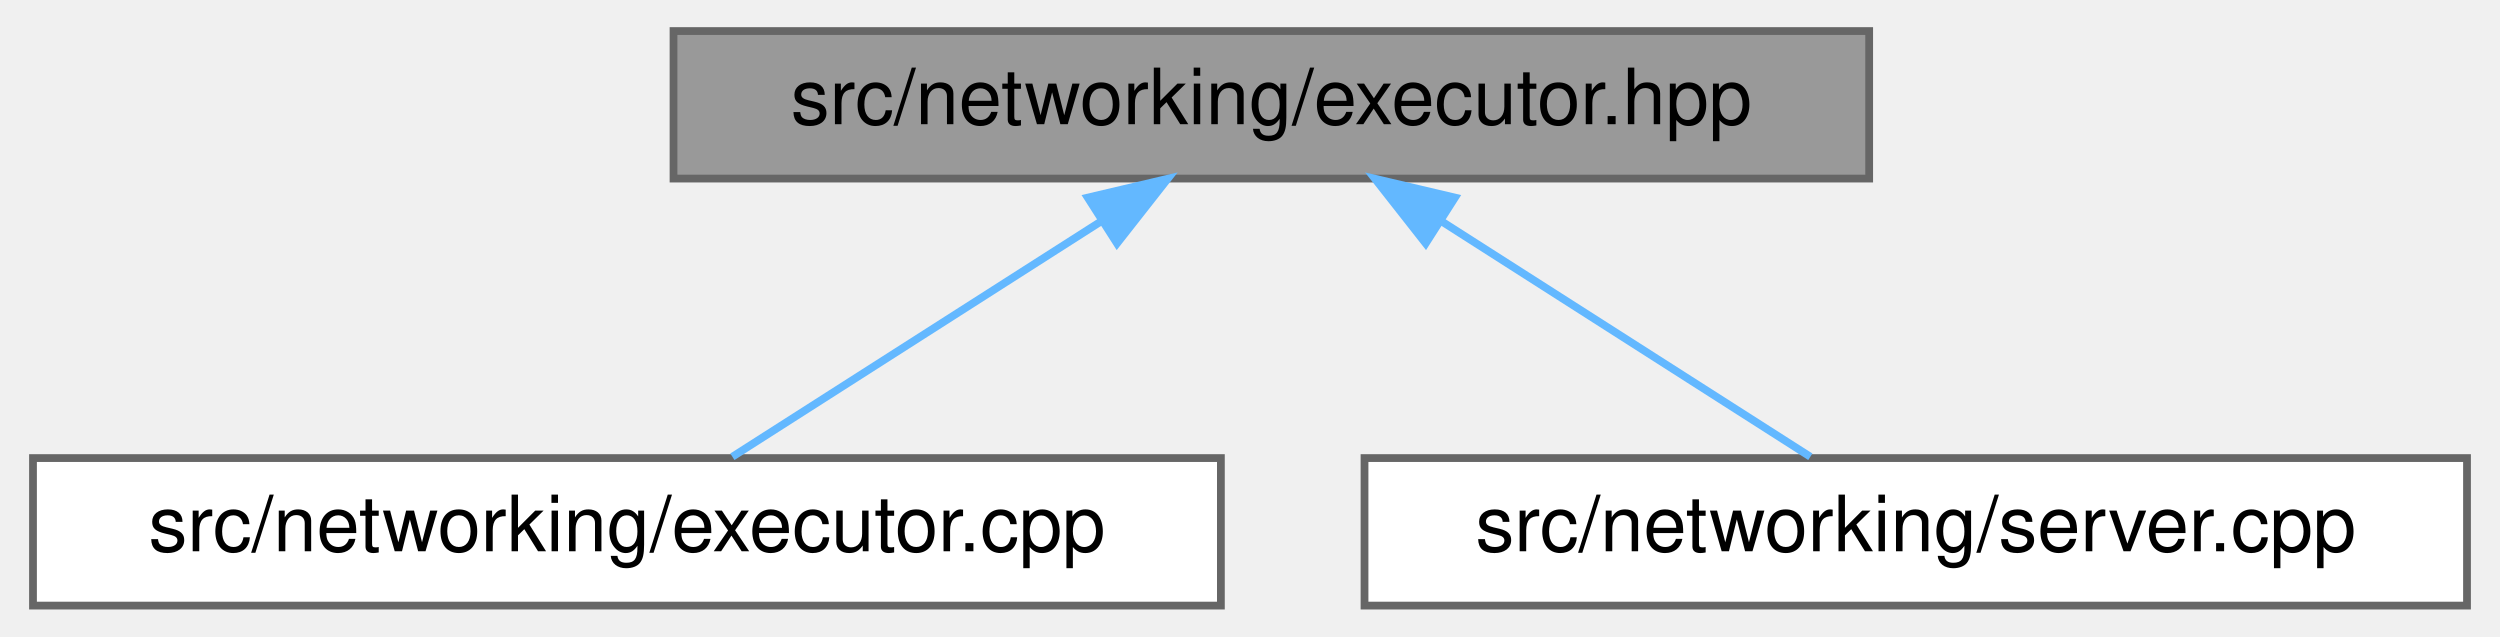
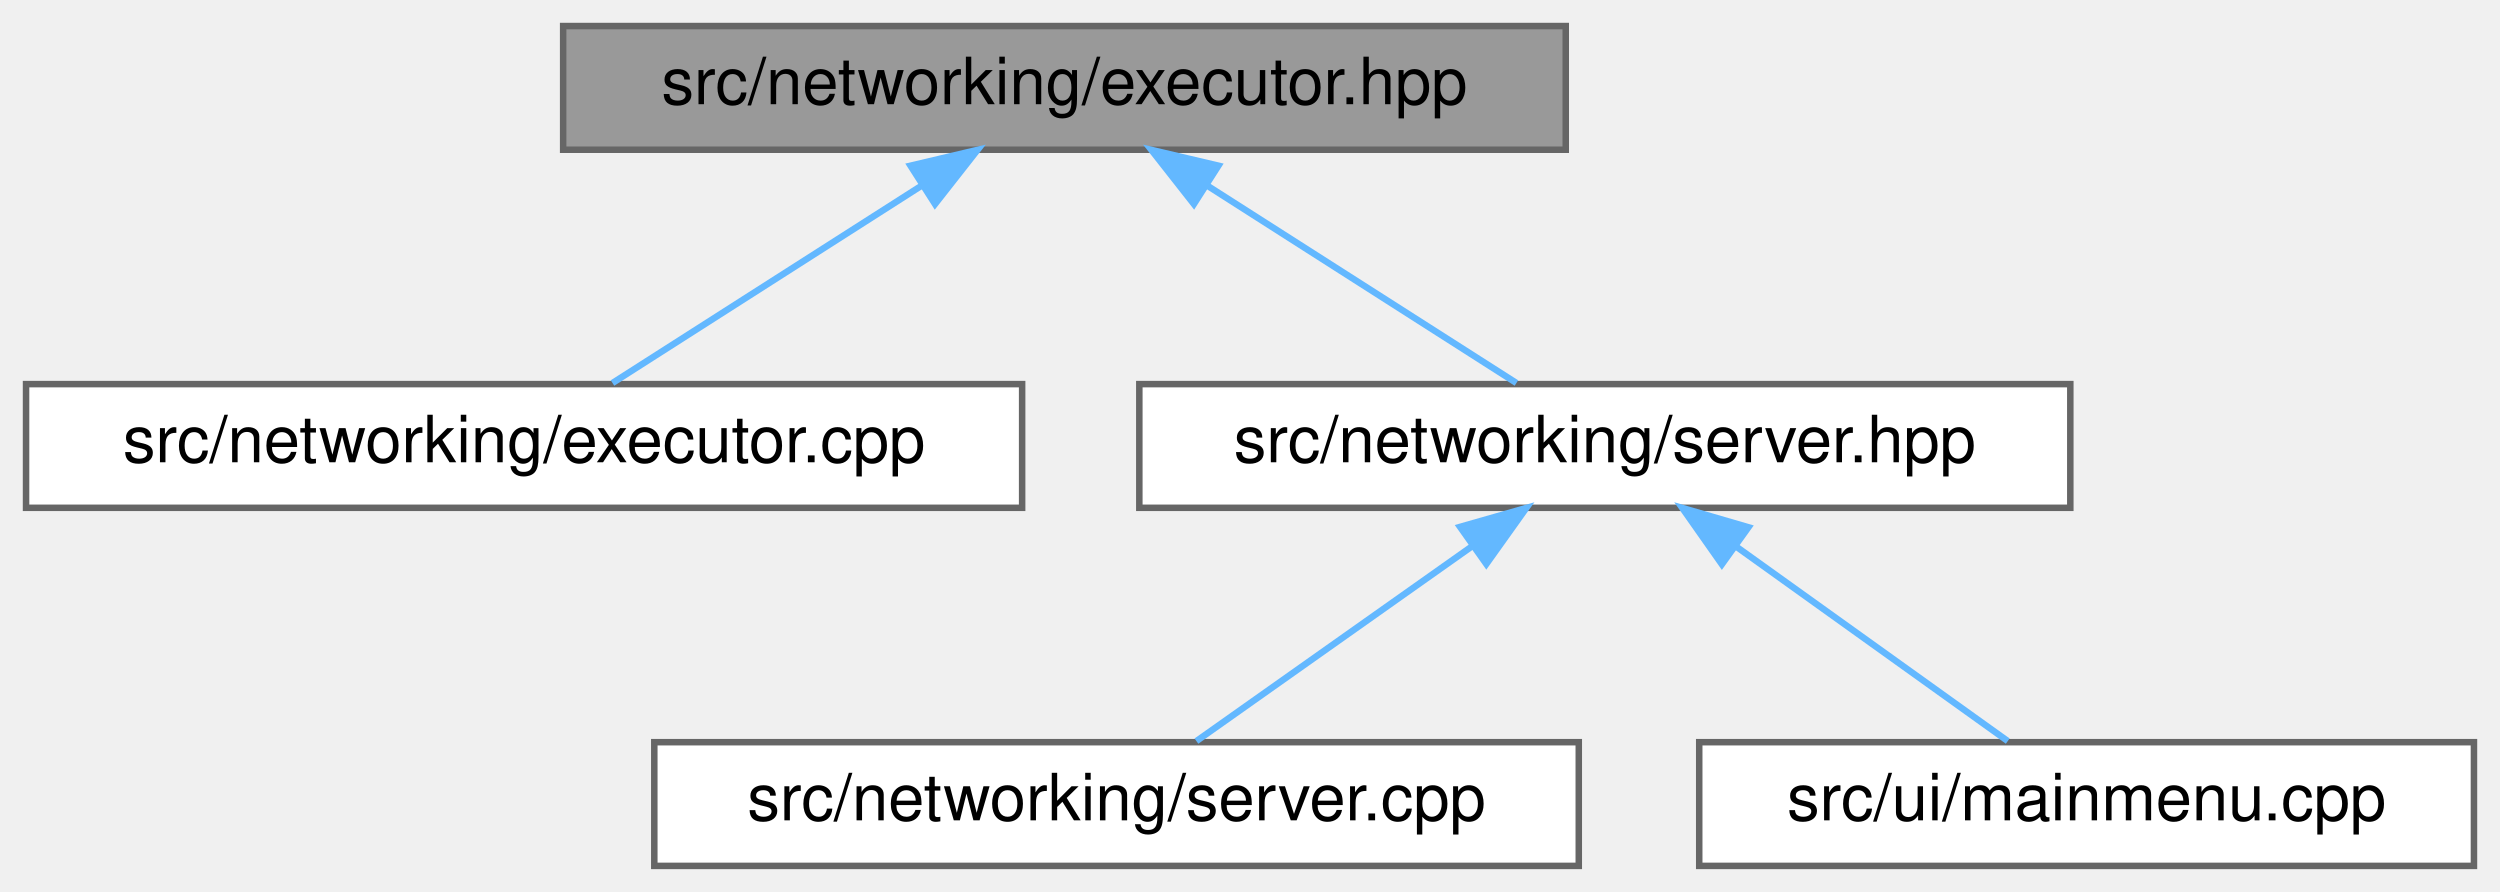
- <svg xmlns="http://www.w3.org/2000/svg" xmlns:xlink="http://www.w3.org/1999/xlink" width="322pt" height="82pt" viewBox="0.00 0.00 321.50 82.00">
-   <g id="graph0" class="graph" transform="scale(1 1) rotate(0) translate(4 78)">
+ <svg xmlns="http://www.w3.org/2000/svg" xmlns:xlink="http://www.w3.org/1999/xlink" width="384pt" height="137pt" viewBox="0.00 0.00 384.00 137.00">
+   <g id="graph0" class="graph" transform="scale(1 1) rotate(0) translate(4 133)">
    <g id="Node000001" class="node">
      <g id="a_Node000001">
        <a xlink:title=" ">
-           <polygon fill="#999999" stroke="#666666" points="236.5,-74 82.5,-74 82.5,-55 236.5,-55 236.5,-74" />
-           <text text-anchor="middle" x="159.5" y="-62" font-family="Helvetica,sans-Serif" font-size="10.00">src/networking/executor.hpp</text>
+           <polygon fill="#999999" stroke="#666666" points="236.5,-129 82.5,-129 82.5,-110 236.5,-110 236.5,-129" />
+           <text text-anchor="middle" x="159.5" y="-117" font-family="Helvetica,sans-Serif" font-size="10.00">src/networking/executor.hpp</text>
        </a>
      </g>
    </g>
    <g id="Node000002" class="node">
      <g id="a_Node000002">
        <a xlink:href="executor_8cpp.html" target="_top" xlink:title=" ">
-           <polygon fill="white" stroke="#666666" points="153,-19 0,-19 0,0 153,0 153,-19" />
-           <text text-anchor="middle" x="76.5" y="-7" font-family="Helvetica,sans-Serif" font-size="10.00">src/networking/executor.cpp</text>
+           <polygon fill="white" stroke="#666666" points="153,-74 0,-74 0,-55 153,-55 153,-74" />
+           <text text-anchor="middle" x="76.5" y="-62" font-family="Helvetica,sans-Serif" font-size="10.00">src/networking/executor.cpp</text>
        </a>
      </g>
    </g>
    <g id="edge1_Node000001_Node000002" class="edge">
      <g id="a_edge1_Node000001_Node000002">
        <a xlink:title=" ">
-           <path fill="none" stroke="#63b8ff" d="M137.46,-49.42C122.39,-39.81 102.91,-27.37 90.08,-19.17" />
-           <polygon fill="#63b8ff" stroke="#63b8ff" points="135.85,-52.55 146.16,-54.98 139.62,-46.65 135.85,-52.55" />
+           <path fill="none" stroke="#63b8ff" d="M137.46,-104.42C122.39,-94.81 102.91,-82.37 90.08,-74.17" />
+           <polygon fill="#63b8ff" stroke="#63b8ff" points="135.85,-107.55 146.16,-109.98 139.62,-101.65 135.85,-107.55" />
        </a>
      </g>
    </g>
    <g id="Node000003" class="node">
      <g id="a_Node000003">
-         <a xlink:href="server_8cpp.html" target="_top" xlink:title=" ">
-           <polygon fill="white" stroke="#666666" points="313.5,-19 171.5,-19 171.5,0 313.5,0 313.5,-19" />
-           <text text-anchor="middle" x="242.5" y="-7" font-family="Helvetica,sans-Serif" font-size="10.00">src/networking/server.cpp</text>
+         <a xlink:href="server_8hpp.html" target="_top" xlink:title=" ">
+           <polygon fill="white" stroke="#666666" points="314,-74 171,-74 171,-55 314,-55 314,-74" />
+           <text text-anchor="middle" x="242.5" y="-62" font-family="Helvetica,sans-Serif" font-size="10.00">src/networking/server.hpp</text>
        </a>
      </g>
    </g>
    <g id="edge2_Node000001_Node000003" class="edge">
      <g id="a_edge2_Node000001_Node000003">
        <a xlink:title=" ">
-           <path fill="none" stroke="#63b8ff" d="M181.54,-49.42C196.61,-39.81 216.09,-27.37 228.92,-19.17" />
-           <polygon fill="#63b8ff" stroke="#63b8ff" points="179.38,-46.65 172.84,-54.98 183.15,-52.55 179.38,-46.65" />
+           <path fill="none" stroke="#63b8ff" d="M181.54,-104.42C196.61,-94.81 216.09,-82.37 228.92,-74.17" />
+           <polygon fill="#63b8ff" stroke="#63b8ff" points="179.38,-101.65 172.84,-109.98 183.15,-107.55 179.38,-101.65" />
+         </a>
+       </g>
+     </g>
+     <g id="Node000004" class="node">
+       <g id="a_Node000004">
+         <a xlink:href="server_8cpp.html" target="_top" xlink:title=" ">
+           <polygon fill="white" stroke="#666666" points="238.5,-19 96.5,-19 96.5,0 238.5,0 238.5,-19" />
+           <text text-anchor="middle" x="167.5" y="-7" font-family="Helvetica,sans-Serif" font-size="10.00">src/networking/server.cpp</text>
+         </a>
+       </g>
+     </g>
+     <g id="edge3_Node000003_Node000004" class="edge">
+       <g id="a_edge3_Node000003_Node000004">
+         <a xlink:title=" ">
+           <path fill="none" stroke="#63b8ff" d="M222.19,-49.15C208.64,-39.57 191.26,-27.29 179.77,-19.17" />
+           <polygon fill="#63b8ff" stroke="#63b8ff" points="220.26,-52.07 230.45,-54.98 224.3,-46.36 220.26,-52.07" />
+         </a>
+       </g>
+     </g>
+     <g id="Node000005" class="node">
+       <g id="a_Node000005">
+         <a xlink:href="mainmenu_8cpp.html" target="_top" xlink:title=" ">
+           <polygon fill="white" stroke="#666666" points="376,-19 257,-19 257,0 376,0 376,-19" />
+           <text text-anchor="middle" x="316.5" y="-7" font-family="Helvetica,sans-Serif" font-size="10.00">src/ui/mainmenu.cpp</text>
+         </a>
+       </g>
+     </g>
+     <g id="edge4_Node000003_Node000005" class="edge">
+       <g id="a_edge4_Node000003_Node000005">
+         <a xlink:title=" ">
+           <path fill="none" stroke="#63b8ff" d="M262.53,-49.15C275.91,-39.57 293.06,-27.29 304.39,-19.17" />
+           <polygon fill="#63b8ff" stroke="#63b8ff" points="260.48,-46.32 254.39,-54.98 264.56,-52.01 260.48,-46.32" />
        </a>
      </g>
    </g>
  </g>
</svg>
